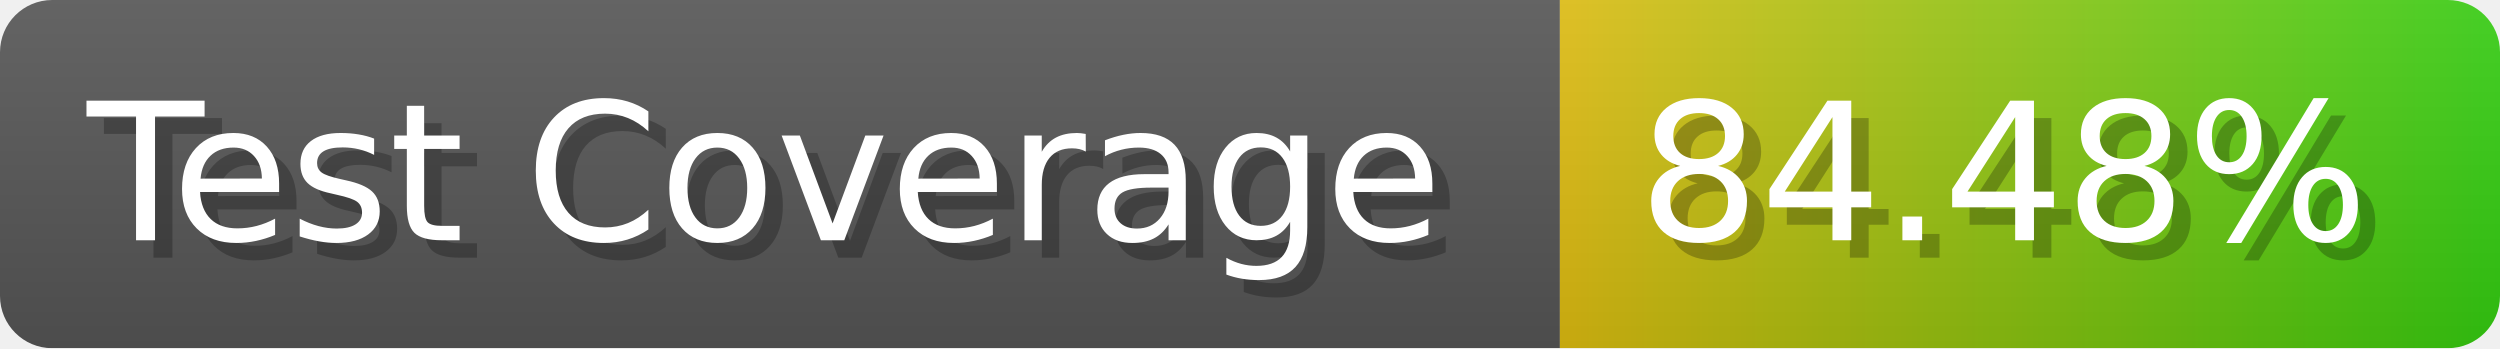
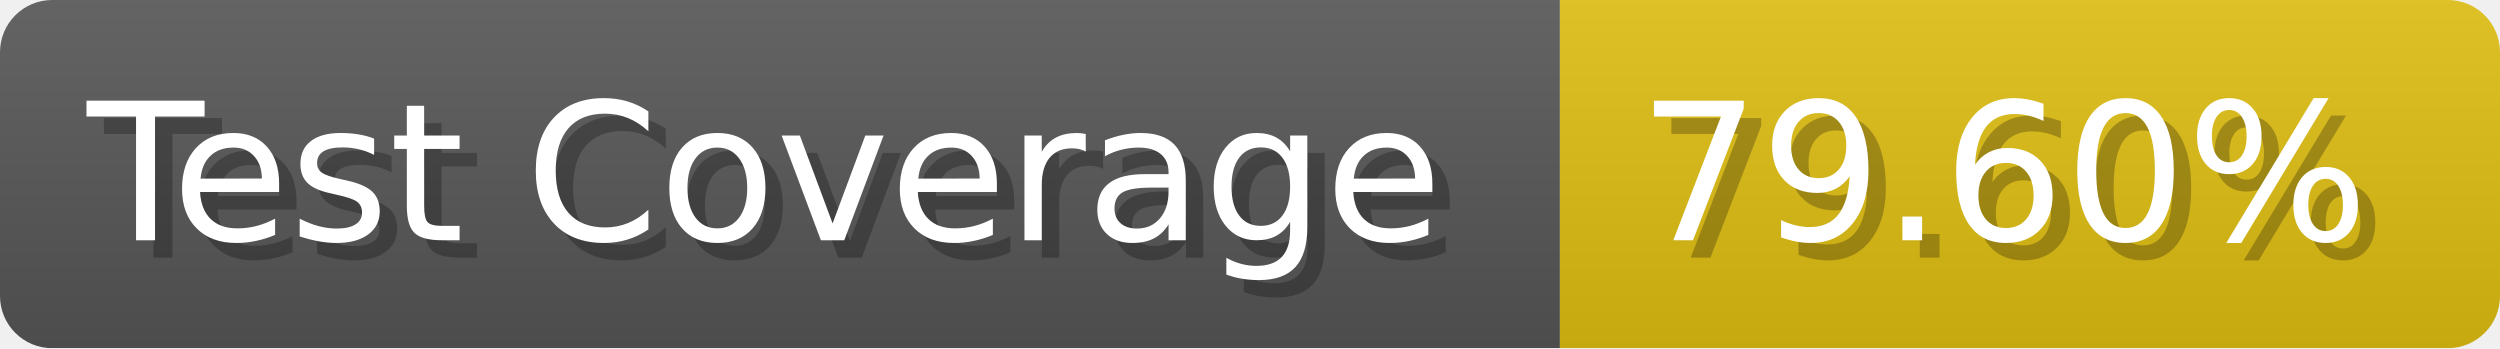
- <svg xmlns="http://www.w3.org/2000/svg" width="143.6" height="20" viewBox="0 0 1436 200" role="img" aria-label="Test Coverage: 84.48%">
+ <svg xmlns="http://www.w3.org/2000/svg" width="143.6" height="20" viewBox="0 0 1436 200" role="img" aria-label="Test Coverage: 79.60%">
  <linearGradient id="a" x2="0" y2="100%">
    <stop offset="0" stop-opacity=".1" stop-color="#EEE" />
    <stop offset="1" stop-opacity=".1" />
  </linearGradient>
  <mask id="m">
    <rect width="1436" height="200" rx="30" fill="#FFF" />
  </mask>
  <g mask="url(#m)">
    <rect width="896" height="200" fill="#555" />
-     <rect width="540" height="200" fill="url(#x)" x="896" />
+     <rect width="540" height="200" fill="#DB1" x="896" />
    <rect width="1436" height="200" fill="url(#a)" />
  </g>
  <g aria-hidden="true" fill="#fff" text-anchor="start" font-family="Verdana,DejaVu Sans,sans-serif" font-size="110">
    <text x="60" y="148" textLength="796" fill="#000" opacity="0.25">Test Coverage</text>
    <text x="50" y="138" textLength="796">Test Coverage</text>
-     <text x="951" y="148" textLength="440" fill="#000" opacity="0.25">84.48%</text>
-     <text x="941" y="138" textLength="440">84.48%</text>
+     <text x="951" y="148" textLength="440" fill="#000" opacity="0.25">79.60%</text>
+     <text x="941" y="138" textLength="440">79.60%</text>
  </g>
-   <linearGradient id="x" x1="0%" y1="0%" x2="100%" y2="0%">
-     <stop offset="0%" style="stop-color:#DB1" />
-     <stop offset="100%" style="stop-color:#3C1" />
-   </linearGradient>
</svg>
